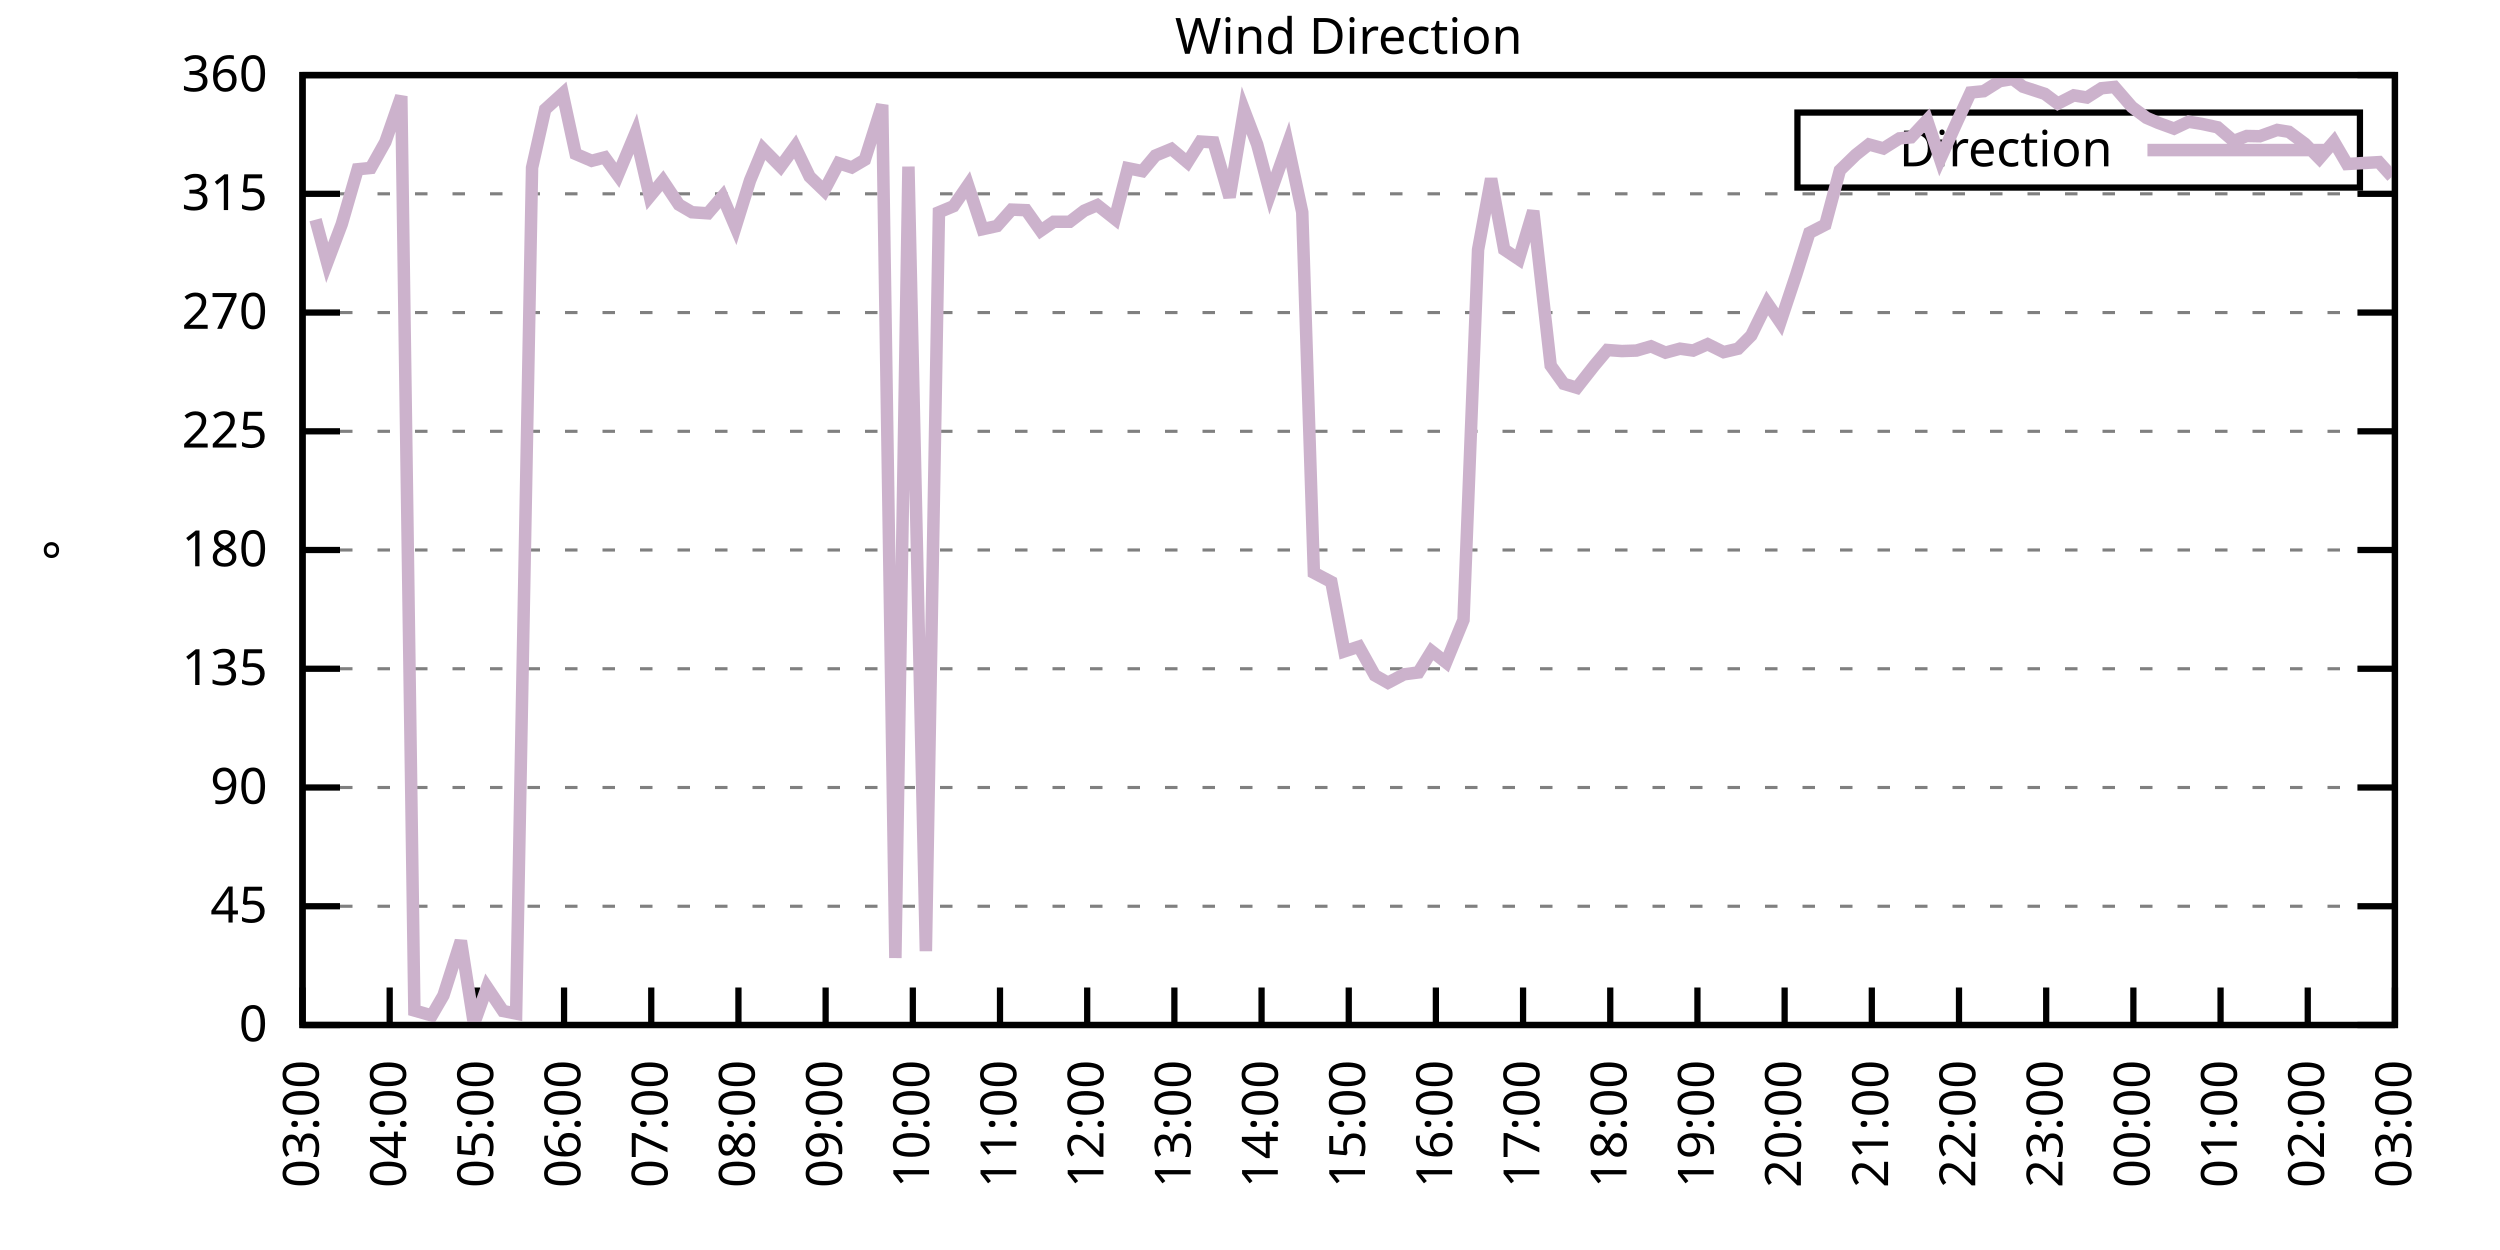
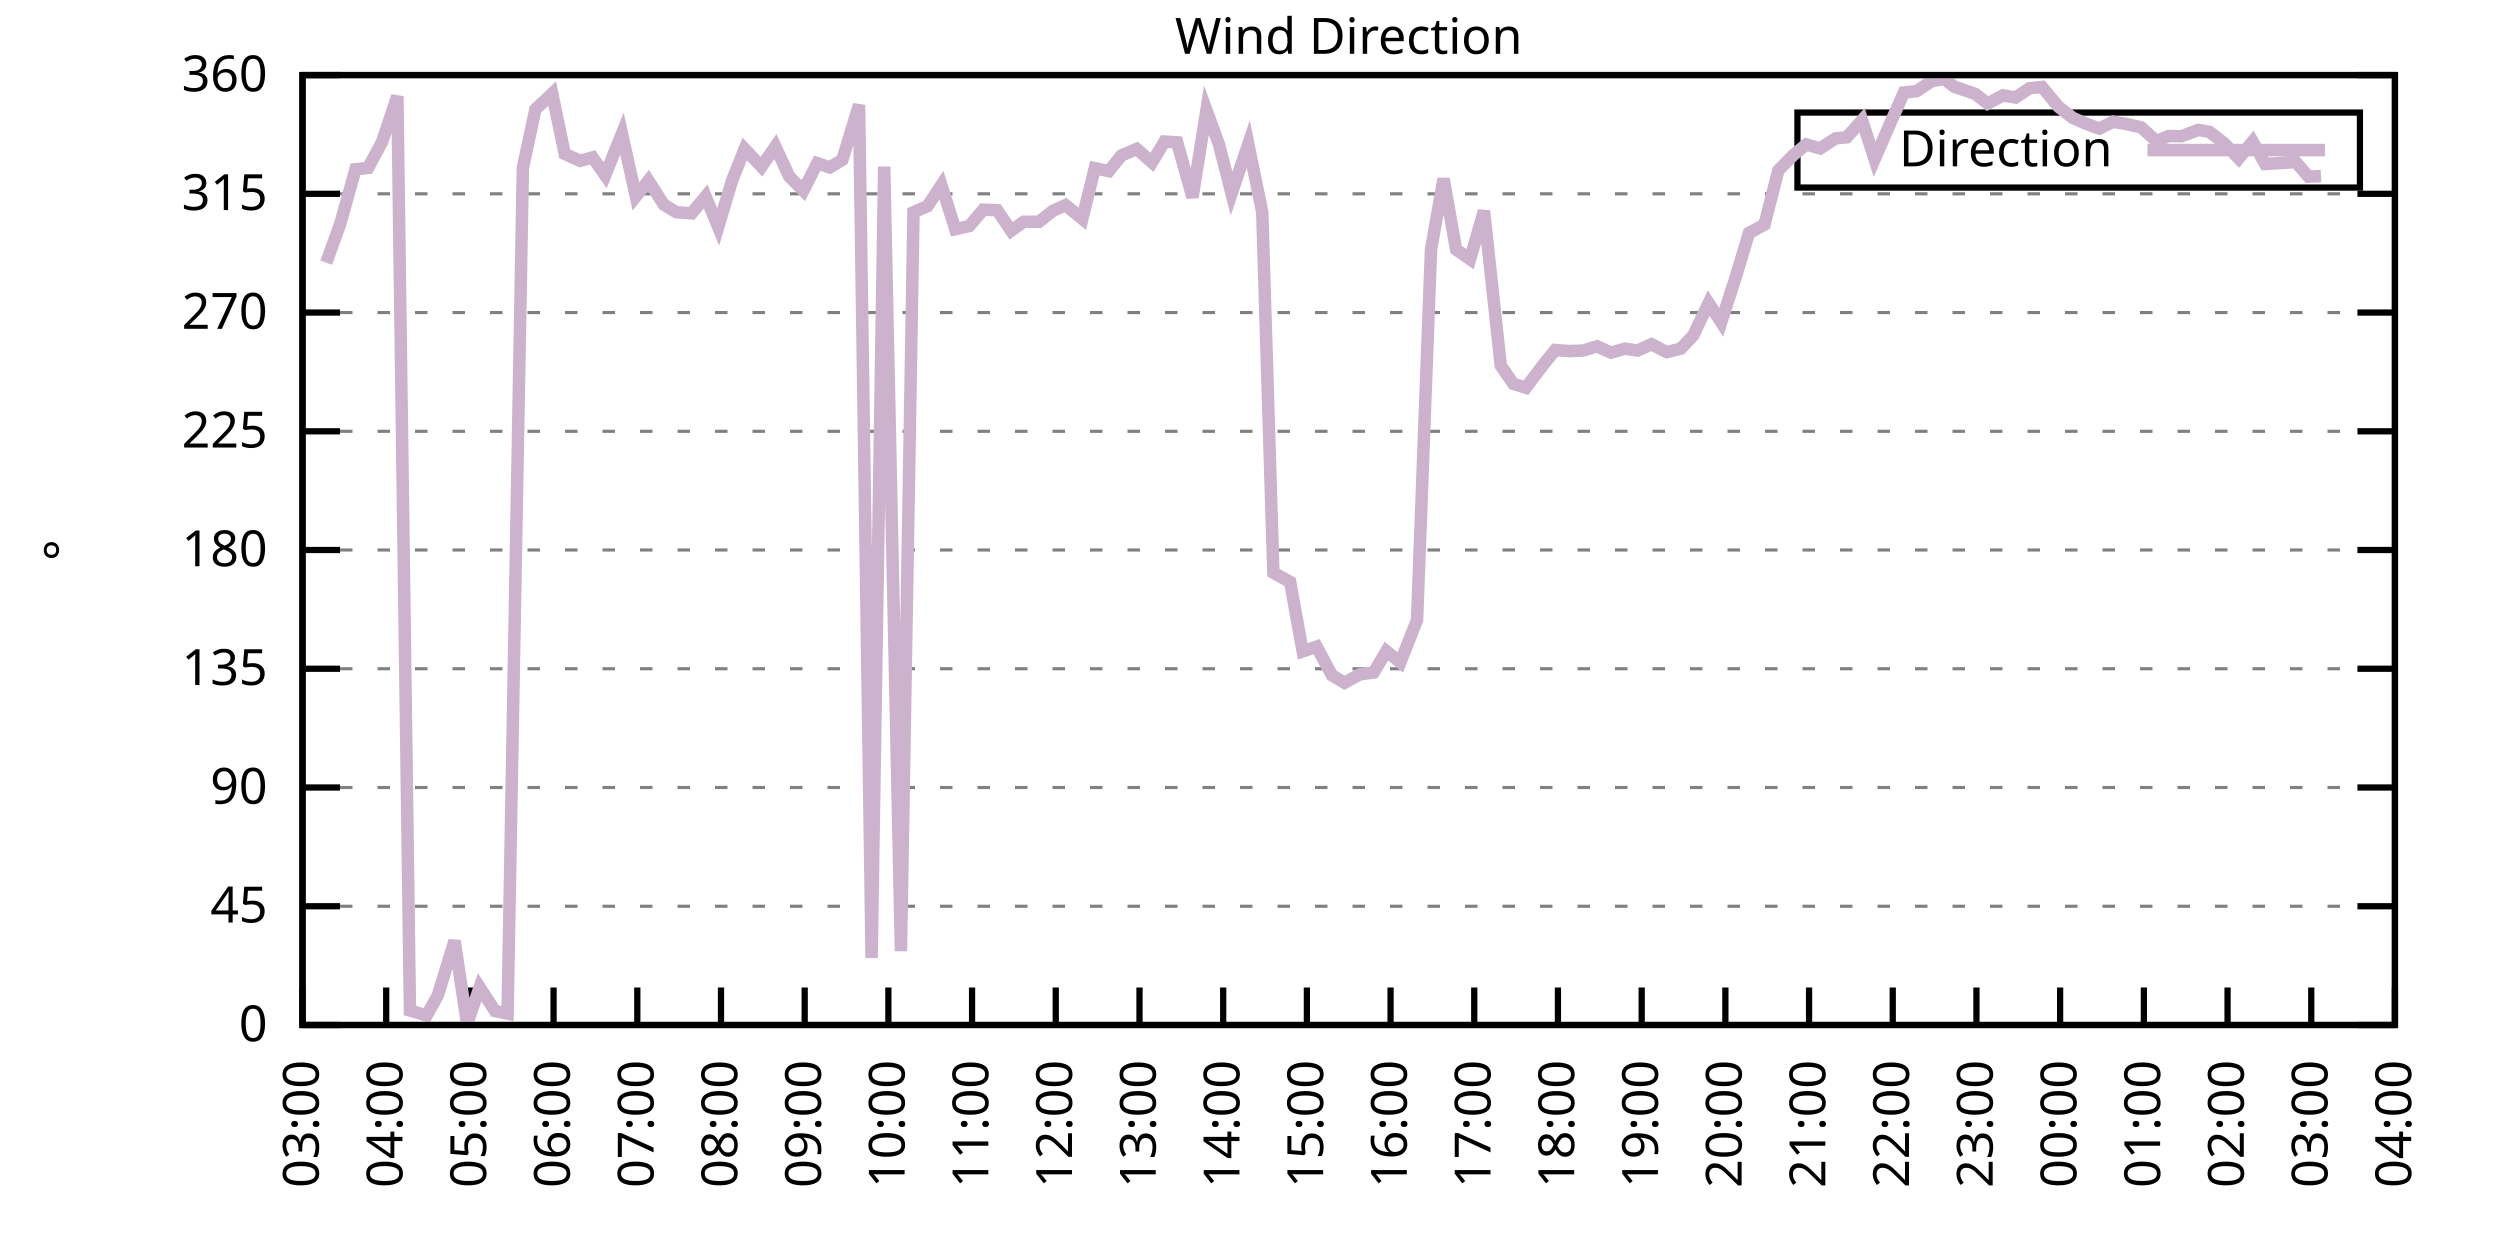
<svg xmlns="http://www.w3.org/2000/svg" xmlns:xlink="http://www.w3.org/1999/xlink" width="400" height="200" viewBox="0 0 400 200">
  <g id="gnuplot_canvas">
    <rect x="0" y="0" width="400" height="200" fill="none" />
    <defs>
      <circle id="gpDot" r="0.5" stroke-width="0.5" stroke="currentColor" />
      <path id="gpPt0" stroke-width="0.333" stroke="currentColor" d="M-1,0 h2 M0,-1 v2" />
      <path id="gpPt1" stroke-width="0.333" stroke="currentColor" d="M-1,-1 L1,1 M1,-1 L-1,1" />
      <path id="gpPt2" stroke-width="0.333" stroke="currentColor" d="M-1,0 L1,0 M0,-1 L0,1 M-1,-1 L1,1 M-1,1 L1,-1" />
      <rect id="gpPt3" stroke-width="0.333" stroke="currentColor" x="-1" y="-1" width="2" height="2" />
      <rect id="gpPt4" stroke-width="0.333" stroke="currentColor" fill="currentColor" x="-1" y="-1" width="2" height="2" />
      <circle id="gpPt5" stroke-width="0.333" stroke="currentColor" cx="0" cy="0" r="1" />
      <use xlink:href="#gpPt5" id="gpPt6" fill="currentColor" stroke="none" />
      <path id="gpPt7" stroke-width="0.333" stroke="currentColor" d="M0,-1.33 L-1.33,0.67 L1.33,0.67 z" />
      <use xlink:href="#gpPt7" id="gpPt8" fill="currentColor" stroke="none" />
      <use xlink:href="#gpPt7" id="gpPt9" stroke="currentColor" transform="rotate(180)" />
      <use xlink:href="#gpPt9" id="gpPt10" fill="currentColor" stroke="none" />
      <use xlink:href="#gpPt3" id="gpPt11" stroke="currentColor" transform="rotate(45)" />
      <use xlink:href="#gpPt11" id="gpPt12" fill="currentColor" stroke="none" />
      <path id="gpPt13" stroke-width="0.333" stroke="currentColor" d="M0,1.330 L1.265,0.411 L0.782,-1.067 L-0.782,-1.076 L-1.265,0.411 z" />
      <use xlink:href="#gpPt13" id="gpPt14" fill="currentColor" stroke="none" />
      <filter id="textbox" filterUnits="objectBoundingBox" x="0" y="0" height="1" width="1">
        <feFlood flood-color="white" flood-opacity="1" result="bgnd" />
        <feComposite in="SourceGraphic" in2="bgnd" operator="atop" />
      </filter>
      <filter id="greybox" filterUnits="objectBoundingBox" x="0" y="0" height="1" width="1">
        <feFlood flood-color="lightgrey" flood-opacity="1" result="grey" />
        <feComposite in="SourceGraphic" in2="grey" operator="atop" />
      </filter>
    </defs>
    <g fill="none" color="white" stroke="currentColor" stroke-width="1.00" stroke-linecap="butt" stroke-linejoin="miter">
</g>
    <g fill="none" color="black" stroke="currentColor" stroke-width="1.00" stroke-linecap="butt" stroke-linejoin="miter">
      <g stroke="none" shape-rendering="crispEdges">
        <polygon fill="rgb(255, 255, 255)" points="48.40,164.00 383.18,164.00 383.18,12.02 48.40,12.02 " />
      </g>
    </g>
    <g fill="none" color="black" stroke="currentColor" stroke-width="1.00" stroke-linecap="butt" stroke-linejoin="miter">
</g>
    <g fill="none" color="black" stroke="black" stroke-width="0.50" stroke-linecap="butt" stroke-linejoin="miter">
</g>
    <g fill="none" color="gray" stroke="currentColor" stroke-width="0.50" stroke-linecap="butt" stroke-linejoin="miter">
      <path stroke="gray" stroke-dasharray="2,4" class="gridline" d="M48.40,164.00 L383.19,164.00  " />
    </g>
    <g fill="none" color="gray" stroke="gray" stroke-width="1.00" stroke-linecap="butt" stroke-linejoin="miter">
</g>
    <g fill="none" color="black" stroke="currentColor" stroke-width="1.00" stroke-linecap="butt" stroke-linejoin="miter">
      <path stroke="black" d="M48.40,164.00 L54.40,164.00 M383.19,164.00 L377.19,164.00  " />
      <g transform="translate(42.80,166.60)" stroke="none" fill="black" font-family="Sans" font-size="8.00" text-anchor="end">
        <text>
          <tspan font-family="Sans"> 0</tspan>
        </text>
      </g>
    </g>
    <g fill="none" color="black" stroke="currentColor" stroke-width="1.00" stroke-linecap="butt" stroke-linejoin="miter">
</g>
    <g fill="none" color="black" stroke="black" stroke-width="0.50" stroke-linecap="butt" stroke-linejoin="miter">
</g>
    <g fill="none" color="gray" stroke="currentColor" stroke-width="0.50" stroke-linecap="butt" stroke-linejoin="miter">
      <path stroke="gray" stroke-dasharray="2,4" class="gridline" d="M48.40,145.00 L383.19,145.00  " />
    </g>
    <g fill="none" color="gray" stroke="gray" stroke-width="1.00" stroke-linecap="butt" stroke-linejoin="miter">
</g>
    <g fill="none" color="black" stroke="currentColor" stroke-width="1.00" stroke-linecap="butt" stroke-linejoin="miter">
      <path stroke="black" d="M48.40,145.00 L54.40,145.00 M383.19,145.00 L377.19,145.00  " />
      <g transform="translate(42.80,147.60)" stroke="none" fill="black" font-family="Sans" font-size="8.00" text-anchor="end">
        <text>
          <tspan font-family="Sans"> 45</tspan>
        </text>
      </g>
    </g>
    <g fill="none" color="black" stroke="currentColor" stroke-width="1.00" stroke-linecap="butt" stroke-linejoin="miter">
</g>
    <g fill="none" color="black" stroke="black" stroke-width="0.50" stroke-linecap="butt" stroke-linejoin="miter">
</g>
    <g fill="none" color="gray" stroke="currentColor" stroke-width="0.50" stroke-linecap="butt" stroke-linejoin="miter">
      <path stroke="gray" stroke-dasharray="2,4" class="gridline" d="M48.40,126.00 L383.19,126.00  " />
    </g>
    <g fill="none" color="gray" stroke="gray" stroke-width="1.00" stroke-linecap="butt" stroke-linejoin="miter">
</g>
    <g fill="none" color="black" stroke="currentColor" stroke-width="1.00" stroke-linecap="butt" stroke-linejoin="miter">
      <path stroke="black" d="M48.40,126.00 L54.40,126.00 M383.19,126.00 L377.19,126.00  " />
      <g transform="translate(42.80,128.60)" stroke="none" fill="black" font-family="Sans" font-size="8.00" text-anchor="end">
        <text>
          <tspan font-family="Sans"> 90</tspan>
        </text>
      </g>
    </g>
    <g fill="none" color="black" stroke="currentColor" stroke-width="1.00" stroke-linecap="butt" stroke-linejoin="miter">
</g>
    <g fill="none" color="black" stroke="black" stroke-width="0.50" stroke-linecap="butt" stroke-linejoin="miter">
</g>
    <g fill="none" color="gray" stroke="currentColor" stroke-width="0.50" stroke-linecap="butt" stroke-linejoin="miter">
      <path stroke="gray" stroke-dasharray="2,4" class="gridline" d="M48.40,107.00 L383.19,107.00  " />
    </g>
    <g fill="none" color="gray" stroke="gray" stroke-width="1.00" stroke-linecap="butt" stroke-linejoin="miter">
</g>
    <g fill="none" color="black" stroke="currentColor" stroke-width="1.00" stroke-linecap="butt" stroke-linejoin="miter">
      <path stroke="black" d="M48.40,107.00 L54.40,107.00 M383.19,107.00 L377.19,107.00  " />
      <g transform="translate(42.80,109.60)" stroke="none" fill="black" font-family="Sans" font-size="8.00" text-anchor="end">
        <text>
          <tspan font-family="Sans"> 135</tspan>
        </text>
      </g>
    </g>
    <g fill="none" color="black" stroke="currentColor" stroke-width="1.00" stroke-linecap="butt" stroke-linejoin="miter">
</g>
    <g fill="none" color="black" stroke="black" stroke-width="0.50" stroke-linecap="butt" stroke-linejoin="miter">
</g>
    <g fill="none" color="gray" stroke="currentColor" stroke-width="0.50" stroke-linecap="butt" stroke-linejoin="miter">
      <path stroke="gray" stroke-dasharray="2,4" class="gridline" d="M48.40,88.00 L383.19,88.00  " />
    </g>
    <g fill="none" color="gray" stroke="gray" stroke-width="1.00" stroke-linecap="butt" stroke-linejoin="miter">
</g>
    <g fill="none" color="black" stroke="currentColor" stroke-width="1.00" stroke-linecap="butt" stroke-linejoin="miter">
      <path stroke="black" d="M48.40,88.00 L54.40,88.00 M383.19,88.00 L377.19,88.00  " />
      <g transform="translate(42.80,90.60)" stroke="none" fill="black" font-family="Sans" font-size="8.00" text-anchor="end">
        <text>
          <tspan font-family="Sans"> 180</tspan>
        </text>
      </g>
    </g>
    <g fill="none" color="black" stroke="currentColor" stroke-width="1.00" stroke-linecap="butt" stroke-linejoin="miter">
</g>
    <g fill="none" color="black" stroke="black" stroke-width="0.50" stroke-linecap="butt" stroke-linejoin="miter">
</g>
    <g fill="none" color="gray" stroke="currentColor" stroke-width="0.50" stroke-linecap="butt" stroke-linejoin="miter">
      <path stroke="gray" stroke-dasharray="2,4" class="gridline" d="M48.40,69.01 L383.19,69.01  " />
    </g>
    <g fill="none" color="gray" stroke="gray" stroke-width="1.00" stroke-linecap="butt" stroke-linejoin="miter">
</g>
    <g fill="none" color="black" stroke="currentColor" stroke-width="1.00" stroke-linecap="butt" stroke-linejoin="miter">
      <path stroke="black" d="M48.40,69.01 L54.40,69.01 M383.19,69.01 L377.19,69.01  " />
      <g transform="translate(42.80,71.61)" stroke="none" fill="black" font-family="Sans" font-size="8.00" text-anchor="end">
        <text>
          <tspan font-family="Sans"> 225</tspan>
        </text>
      </g>
    </g>
    <g fill="none" color="black" stroke="currentColor" stroke-width="1.00" stroke-linecap="butt" stroke-linejoin="miter">
</g>
    <g fill="none" color="black" stroke="black" stroke-width="0.50" stroke-linecap="butt" stroke-linejoin="miter">
</g>
    <g fill="none" color="gray" stroke="currentColor" stroke-width="0.50" stroke-linecap="butt" stroke-linejoin="miter">
      <path stroke="gray" stroke-dasharray="2,4" class="gridline" d="M48.40,50.01 L383.19,50.01  " />
    </g>
    <g fill="none" color="gray" stroke="gray" stroke-width="1.00" stroke-linecap="butt" stroke-linejoin="miter">
</g>
    <g fill="none" color="black" stroke="currentColor" stroke-width="1.00" stroke-linecap="butt" stroke-linejoin="miter">
      <path stroke="black" d="M48.40,50.01 L54.40,50.01 M383.19,50.01 L377.19,50.01  " />
      <g transform="translate(42.80,52.61)" stroke="none" fill="black" font-family="Sans" font-size="8.00" text-anchor="end">
        <text>
          <tspan font-family="Sans"> 270</tspan>
        </text>
      </g>
    </g>
    <g fill="none" color="black" stroke="currentColor" stroke-width="1.00" stroke-linecap="butt" stroke-linejoin="miter">
</g>
    <g fill="none" color="black" stroke="black" stroke-width="0.50" stroke-linecap="butt" stroke-linejoin="miter">
</g>
    <g fill="none" color="gray" stroke="currentColor" stroke-width="0.50" stroke-linecap="butt" stroke-linejoin="miter">
      <path stroke="gray" stroke-dasharray="2,4" class="gridline" d="M48.40,31.01 L383.19,31.01  " />
    </g>
    <g fill="none" color="gray" stroke="gray" stroke-width="1.00" stroke-linecap="butt" stroke-linejoin="miter">
</g>
    <g fill="none" color="black" stroke="currentColor" stroke-width="1.00" stroke-linecap="butt" stroke-linejoin="miter">
      <path stroke="black" d="M48.40,31.01 L54.40,31.01 M383.19,31.01 L377.19,31.01  " />
      <g transform="translate(42.80,33.61)" stroke="none" fill="black" font-family="Sans" font-size="8.00" text-anchor="end">
        <text>
          <tspan font-family="Sans"> 315</tspan>
        </text>
      </g>
    </g>
    <g fill="none" color="black" stroke="currentColor" stroke-width="1.00" stroke-linecap="butt" stroke-linejoin="miter">
</g>
    <g fill="none" color="black" stroke="black" stroke-width="0.50" stroke-linecap="butt" stroke-linejoin="miter">
</g>
    <g fill="none" color="gray" stroke="currentColor" stroke-width="0.50" stroke-linecap="butt" stroke-linejoin="miter">
      <path stroke="gray" stroke-dasharray="2,4" class="gridline" d="M48.40,12.01 L383.19,12.01  " />
    </g>
    <g fill="none" color="gray" stroke="gray" stroke-width="1.00" stroke-linecap="butt" stroke-linejoin="miter">
</g>
    <g fill="none" color="black" stroke="currentColor" stroke-width="1.00" stroke-linecap="butt" stroke-linejoin="miter">
      <path stroke="black" d="M48.40,12.01 L54.40,12.01 M383.19,12.01 L377.19,12.01  " />
      <g transform="translate(42.80,14.61)" stroke="none" fill="black" font-family="Sans" font-size="8.00" text-anchor="end">
        <text>
          <tspan font-family="Sans"> 360</tspan>
        </text>
      </g>
    </g>
    <g fill="none" color="black" stroke="currentColor" stroke-width="1.00" stroke-linecap="butt" stroke-linejoin="miter">
      <path stroke="black" d="M48.40,164.00 L48.40,158.00  " />
      <g transform="translate(51.00,169.60) rotate(270.00)" stroke="none" fill="black" font-family="Sans" font-size="8.00" text-anchor="end">
        <text>
          <tspan font-family="Sans">03:00</tspan>
        </text>
      </g>
    </g>
    <g fill="none" color="black" stroke="currentColor" stroke-width="1.00" stroke-linecap="butt" stroke-linejoin="miter">
-       <path stroke="black" d="M62.35,164.00 L62.35,158.00  " />
-       <g transform="translate(64.95,169.60) rotate(270.00)" stroke="none" fill="black" font-family="Sans" font-size="8.00" text-anchor="end">
+       <path stroke="black" d="M61.79,164.00 L61.79,158.00  " />
+       <g transform="translate(64.39,169.60) rotate(270.00)" stroke="none" fill="black" font-family="Sans" font-size="8.00" text-anchor="end">
        <text>
          <tspan font-family="Sans">04:00</tspan>
        </text>
      </g>
    </g>
    <g fill="none" color="black" stroke="currentColor" stroke-width="1.00" stroke-linecap="butt" stroke-linejoin="miter">
-       <path stroke="black" d="M76.30,164.00 L76.30,158.00  " />
-       <g transform="translate(78.90,169.60) rotate(270.00)" stroke="none" fill="black" font-family="Sans" font-size="8.00" text-anchor="end">
+       <path stroke="black" d="M75.18,164.00 L75.18,158.00  " />
+       <g transform="translate(77.78,169.60) rotate(270.00)" stroke="none" fill="black" font-family="Sans" font-size="8.00" text-anchor="end">
        <text>
          <tspan font-family="Sans">05:00</tspan>
        </text>
      </g>
    </g>
    <g fill="none" color="black" stroke="currentColor" stroke-width="1.00" stroke-linecap="butt" stroke-linejoin="miter">
-       <path stroke="black" d="M90.25,164.00 L90.25,158.00  " />
-       <g transform="translate(92.85,169.60) rotate(270.00)" stroke="none" fill="black" font-family="Sans" font-size="8.00" text-anchor="end">
+       <path stroke="black" d="M88.57,164.00 L88.57,158.00  " />
+       <g transform="translate(91.17,169.60) rotate(270.00)" stroke="none" fill="black" font-family="Sans" font-size="8.00" text-anchor="end">
        <text>
          <tspan font-family="Sans">06:00</tspan>
        </text>
      </g>
    </g>
    <g fill="none" color="black" stroke="currentColor" stroke-width="1.00" stroke-linecap="butt" stroke-linejoin="miter">
-       <path stroke="black" d="M104.20,164.00 L104.20,158.00  " />
-       <g transform="translate(106.80,169.60) rotate(270.00)" stroke="none" fill="black" font-family="Sans" font-size="8.00" text-anchor="end">
+       <path stroke="black" d="M101.97,164.00 L101.97,158.00  " />
+       <g transform="translate(104.57,169.60) rotate(270.00)" stroke="none" fill="black" font-family="Sans" font-size="8.00" text-anchor="end">
        <text>
          <tspan font-family="Sans">07:00</tspan>
        </text>
      </g>
    </g>
    <g fill="none" color="black" stroke="currentColor" stroke-width="1.00" stroke-linecap="butt" stroke-linejoin="miter">
-       <path stroke="black" d="M118.15,164.00 L118.15,158.00  " />
-       <g transform="translate(120.75,169.60) rotate(270.00)" stroke="none" fill="black" font-family="Sans" font-size="8.00" text-anchor="end">
+       <path stroke="black" d="M115.36,164.00 L115.36,158.00  " />
+       <g transform="translate(117.96,169.60) rotate(270.00)" stroke="none" fill="black" font-family="Sans" font-size="8.00" text-anchor="end">
        <text>
          <tspan font-family="Sans">08:00</tspan>
        </text>
      </g>
    </g>
    <g fill="none" color="black" stroke="currentColor" stroke-width="1.00" stroke-linecap="butt" stroke-linejoin="miter">
-       <path stroke="black" d="M132.10,164.00 L132.10,158.00  " />
-       <g transform="translate(134.70,169.60) rotate(270.00)" stroke="none" fill="black" font-family="Sans" font-size="8.00" text-anchor="end">
+       <path stroke="black" d="M128.75,164.00 L128.75,158.00  " />
+       <g transform="translate(131.35,169.60) rotate(270.00)" stroke="none" fill="black" font-family="Sans" font-size="8.00" text-anchor="end">
        <text>
          <tspan font-family="Sans">09:00</tspan>
        </text>
      </g>
    </g>
    <g fill="none" color="black" stroke="currentColor" stroke-width="1.00" stroke-linecap="butt" stroke-linejoin="miter">
-       <path stroke="black" d="M146.05,164.00 L146.05,158.00  " />
-       <g transform="translate(148.65,169.60) rotate(270.00)" stroke="none" fill="black" font-family="Sans" font-size="8.00" text-anchor="end">
+       <path stroke="black" d="M142.14,164.00 L142.14,158.00  " />
+       <g transform="translate(144.74,169.60) rotate(270.00)" stroke="none" fill="black" font-family="Sans" font-size="8.00" text-anchor="end">
        <text>
          <tspan font-family="Sans">10:00</tspan>
        </text>
      </g>
    </g>
    <g fill="none" color="black" stroke="currentColor" stroke-width="1.00" stroke-linecap="butt" stroke-linejoin="miter">
-       <path stroke="black" d="M160.00,164.00 L160.00,158.00  " />
-       <g transform="translate(162.60,169.60) rotate(270.00)" stroke="none" fill="black" font-family="Sans" font-size="8.00" text-anchor="end">
+       <path stroke="black" d="M155.53,164.00 L155.53,158.00  " />
+       <g transform="translate(158.13,169.60) rotate(270.00)" stroke="none" fill="black" font-family="Sans" font-size="8.00" text-anchor="end">
        <text>
          <tspan font-family="Sans">11:00</tspan>
        </text>
      </g>
    </g>
    <g fill="none" color="black" stroke="currentColor" stroke-width="1.00" stroke-linecap="butt" stroke-linejoin="miter">
-       <path stroke="black" d="M173.95,164.00 L173.95,158.00  " />
-       <g transform="translate(176.55,169.60) rotate(270.00)" stroke="none" fill="black" font-family="Sans" font-size="8.00" text-anchor="end">
+       <path stroke="black" d="M168.92,164.00 L168.92,158.00  " />
+       <g transform="translate(171.52,169.60) rotate(270.00)" stroke="none" fill="black" font-family="Sans" font-size="8.00" text-anchor="end">
        <text>
          <tspan font-family="Sans">12:00</tspan>
        </text>
      </g>
    </g>
    <g fill="none" color="black" stroke="currentColor" stroke-width="1.00" stroke-linecap="butt" stroke-linejoin="miter">
-       <path stroke="black" d="M187.90,164.00 L187.90,158.00  " />
-       <g transform="translate(190.50,169.60) rotate(270.00)" stroke="none" fill="black" font-family="Sans" font-size="8.00" text-anchor="end">
+       <path stroke="black" d="M182.32,164.00 L182.32,158.00  " />
+       <g transform="translate(184.92,169.60) rotate(270.00)" stroke="none" fill="black" font-family="Sans" font-size="8.00" text-anchor="end">
        <text>
          <tspan font-family="Sans">13:00</tspan>
        </text>
      </g>
    </g>
    <g fill="none" color="black" stroke="currentColor" stroke-width="1.00" stroke-linecap="butt" stroke-linejoin="miter">
-       <path stroke="black" d="M201.85,164.00 L201.85,158.00  " />
-       <g transform="translate(204.45,169.60) rotate(270.00)" stroke="none" fill="black" font-family="Sans" font-size="8.00" text-anchor="end">
+       <path stroke="black" d="M195.71,164.00 L195.71,158.00  " />
+       <g transform="translate(198.31,169.60) rotate(270.00)" stroke="none" fill="black" font-family="Sans" font-size="8.00" text-anchor="end">
        <text>
          <tspan font-family="Sans">14:00</tspan>
        </text>
      </g>
    </g>
    <g fill="none" color="black" stroke="currentColor" stroke-width="1.00" stroke-linecap="butt" stroke-linejoin="miter">
-       <path stroke="black" d="M215.80,164.00 L215.80,158.00  " />
-       <g transform="translate(218.40,169.60) rotate(270.00)" stroke="none" fill="black" font-family="Sans" font-size="8.00" text-anchor="end">
+       <path stroke="black" d="M209.10,164.00 L209.10,158.00  " />
+       <g transform="translate(211.70,169.60) rotate(270.00)" stroke="none" fill="black" font-family="Sans" font-size="8.00" text-anchor="end">
        <text>
          <tspan font-family="Sans">15:00</tspan>
        </text>
      </g>
    </g>
    <g fill="none" color="black" stroke="currentColor" stroke-width="1.00" stroke-linecap="butt" stroke-linejoin="miter">
-       <path stroke="black" d="M229.74,164.00 L229.74,158.00  " />
-       <g transform="translate(232.34,169.60) rotate(270.00)" stroke="none" fill="black" font-family="Sans" font-size="8.00" text-anchor="end">
+       <path stroke="black" d="M222.49,164.00 L222.49,158.00  " />
+       <g transform="translate(225.09,169.60) rotate(270.00)" stroke="none" fill="black" font-family="Sans" font-size="8.00" text-anchor="end">
        <text>
          <tspan font-family="Sans">16:00</tspan>
        </text>
      </g>
    </g>
    <g fill="none" color="black" stroke="currentColor" stroke-width="1.00" stroke-linecap="butt" stroke-linejoin="miter">
-       <path stroke="black" d="M243.69,164.00 L243.69,158.00  " />
-       <g transform="translate(246.29,169.60) rotate(270.00)" stroke="none" fill="black" font-family="Sans" font-size="8.00" text-anchor="end">
+       <path stroke="black" d="M235.88,164.00 L235.88,158.00  " />
+       <g transform="translate(238.48,169.60) rotate(270.00)" stroke="none" fill="black" font-family="Sans" font-size="8.00" text-anchor="end">
        <text>
          <tspan font-family="Sans">17:00</tspan>
        </text>
      </g>
    </g>
    <g fill="none" color="black" stroke="currentColor" stroke-width="1.00" stroke-linecap="butt" stroke-linejoin="miter">
-       <path stroke="black" d="M257.64,164.00 L257.64,158.00  " />
-       <g transform="translate(260.24,169.60) rotate(270.00)" stroke="none" fill="black" font-family="Sans" font-size="8.00" text-anchor="end">
+       <path stroke="black" d="M249.27,164.00 L249.27,158.00  " />
+       <g transform="translate(251.87,169.60) rotate(270.00)" stroke="none" fill="black" font-family="Sans" font-size="8.00" text-anchor="end">
        <text>
          <tspan font-family="Sans">18:00</tspan>
        </text>
      </g>
    </g>
    <g fill="none" color="black" stroke="currentColor" stroke-width="1.00" stroke-linecap="butt" stroke-linejoin="miter">
-       <path stroke="black" d="M271.59,164.00 L271.59,158.00  " />
-       <g transform="translate(274.19,169.60) rotate(270.00)" stroke="none" fill="black" font-family="Sans" font-size="8.00" text-anchor="end">
+       <path stroke="black" d="M262.67,164.00 L262.67,158.00  " />
+       <g transform="translate(265.27,169.60) rotate(270.00)" stroke="none" fill="black" font-family="Sans" font-size="8.00" text-anchor="end">
        <text>
          <tspan font-family="Sans">19:00</tspan>
        </text>
      </g>
    </g>
    <g fill="none" color="black" stroke="currentColor" stroke-width="1.00" stroke-linecap="butt" stroke-linejoin="miter">
-       <path stroke="black" d="M285.54,164.00 L285.54,158.00  " />
-       <g transform="translate(288.14,169.60) rotate(270.00)" stroke="none" fill="black" font-family="Sans" font-size="8.00" text-anchor="end">
+       <path stroke="black" d="M276.06,164.00 L276.06,158.00  " />
+       <g transform="translate(278.66,169.60) rotate(270.00)" stroke="none" fill="black" font-family="Sans" font-size="8.00" text-anchor="end">
        <text>
          <tspan font-family="Sans">20:00</tspan>
        </text>
      </g>
    </g>
    <g fill="none" color="black" stroke="currentColor" stroke-width="1.00" stroke-linecap="butt" stroke-linejoin="miter">
-       <path stroke="black" d="M299.49,164.00 L299.49,158.00  " />
-       <g transform="translate(302.09,169.60) rotate(270.00)" stroke="none" fill="black" font-family="Sans" font-size="8.00" text-anchor="end">
+       <path stroke="black" d="M289.45,164.00 L289.45,158.00  " />
+       <g transform="translate(292.05,169.60) rotate(270.00)" stroke="none" fill="black" font-family="Sans" font-size="8.00" text-anchor="end">
        <text>
          <tspan font-family="Sans">21:00</tspan>
        </text>
      </g>
    </g>
    <g fill="none" color="black" stroke="currentColor" stroke-width="1.00" stroke-linecap="butt" stroke-linejoin="miter">
-       <path stroke="black" d="M313.44,164.00 L313.44,158.00  " />
-       <g transform="translate(316.04,169.60) rotate(270.00)" stroke="none" fill="black" font-family="Sans" font-size="8.00" text-anchor="end">
+       <path stroke="black" d="M302.84,164.00 L302.84,158.00  " />
+       <g transform="translate(305.44,169.60) rotate(270.00)" stroke="none" fill="black" font-family="Sans" font-size="8.00" text-anchor="end">
        <text>
          <tspan font-family="Sans">22:00</tspan>
        </text>
      </g>
    </g>
    <g fill="none" color="black" stroke="currentColor" stroke-width="1.00" stroke-linecap="butt" stroke-linejoin="miter">
-       <path stroke="black" d="M327.39,164.00 L327.39,158.00  " />
-       <g transform="translate(329.99,169.60) rotate(270.00)" stroke="none" fill="black" font-family="Sans" font-size="8.00" text-anchor="end">
+       <path stroke="black" d="M316.23,164.00 L316.23,158.00  " />
+       <g transform="translate(318.83,169.60) rotate(270.00)" stroke="none" fill="black" font-family="Sans" font-size="8.00" text-anchor="end">
        <text>
          <tspan font-family="Sans">23:00</tspan>
        </text>
      </g>
    </g>
    <g fill="none" color="black" stroke="currentColor" stroke-width="1.00" stroke-linecap="butt" stroke-linejoin="miter">
-       <path stroke="black" d="M341.34,164.00 L341.34,158.00  " />
-       <g transform="translate(343.94,169.60) rotate(270.00)" stroke="none" fill="black" font-family="Sans" font-size="8.00" text-anchor="end">
+       <path stroke="black" d="M329.62,164.00 L329.62,158.00  " />
+       <g transform="translate(332.22,169.60) rotate(270.00)" stroke="none" fill="black" font-family="Sans" font-size="8.00" text-anchor="end">
        <text>
          <tspan font-family="Sans">00:00</tspan>
        </text>
      </g>
    </g>
    <g fill="none" color="black" stroke="currentColor" stroke-width="1.00" stroke-linecap="butt" stroke-linejoin="miter">
-       <path stroke="black" d="M355.29,164.00 L355.29,158.00  " />
-       <g transform="translate(357.89,169.60) rotate(270.00)" stroke="none" fill="black" font-family="Sans" font-size="8.00" text-anchor="end">
+       <path stroke="black" d="M343.02,164.00 L343.02,158.00  " />
+       <g transform="translate(345.62,169.60) rotate(270.00)" stroke="none" fill="black" font-family="Sans" font-size="8.00" text-anchor="end">
        <text>
          <tspan font-family="Sans">01:00</tspan>
        </text>
      </g>
    </g>
    <g fill="none" color="black" stroke="currentColor" stroke-width="1.00" stroke-linecap="butt" stroke-linejoin="miter">
-       <path stroke="black" d="M369.24,164.00 L369.24,158.00  " />
-       <g transform="translate(371.84,169.60) rotate(270.00)" stroke="none" fill="black" font-family="Sans" font-size="8.00" text-anchor="end">
+       <path stroke="black" d="M356.41,164.00 L356.41,158.00  " />
+       <g transform="translate(359.01,169.60) rotate(270.00)" stroke="none" fill="black" font-family="Sans" font-size="8.00" text-anchor="end">
        <text>
          <tspan font-family="Sans">02:00</tspan>
+         </text>
+       </g>
+     </g>
+     <g fill="none" color="black" stroke="currentColor" stroke-width="1.00" stroke-linecap="butt" stroke-linejoin="miter">
+       <path stroke="black" d="M369.80,164.00 L369.80,158.00  " />
+       <g transform="translate(372.40,169.60) rotate(270.00)" stroke="none" fill="black" font-family="Sans" font-size="8.00" text-anchor="end">
+         <text>
+           <tspan font-family="Sans">03:00</tspan>
        </text>
      </g>
    </g>
    <g fill="none" color="black" stroke="currentColor" stroke-width="1.00" stroke-linecap="butt" stroke-linejoin="miter">
      <path stroke="black" d="M383.19,164.00 L383.19,158.00  " />
      <g transform="translate(385.79,169.60) rotate(270.00)" stroke="none" fill="black" font-family="Sans" font-size="8.00" text-anchor="end">
        <text>
-           <tspan font-family="Sans">03:00</tspan>
+           <tspan font-family="Sans">04:00</tspan>
        </text>
      </g>
    </g>
    <g fill="none" color="black" stroke="currentColor" stroke-width="1.00" stroke-linecap="butt" stroke-linejoin="miter">
</g>
    <g fill="none" color="black" stroke="currentColor" stroke-width="1.00" stroke-linecap="butt" stroke-linejoin="miter">
      <path stroke="black" d="M48.40,12.01 L48.40,164.00 L383.19,164.00 L383.19,12.01 L48.40,12.01 Z  " />
    </g>
    <g fill="none" color="black" stroke="currentColor" stroke-width="1.00" stroke-linecap="butt" stroke-linejoin="miter">
</g>
    <g fill="none" color="black" stroke="currentColor" stroke-width="1.00" stroke-linecap="butt" stroke-linejoin="miter">
      <path stroke="black" d="M287.59,30.01 L287.59,18.01 L377.59,18.01 L377.59,30.01 L287.59,30.01 Z  " />
    </g>
    <g id="Wind_direction_plot_1">
      <g fill="none" color="white" stroke="black" stroke-width="2.00" stroke-linecap="butt" stroke-linejoin="miter">
</g>
      <g fill="none" color="black" stroke="currentColor" stroke-width="2.00" stroke-linecap="butt" stroke-linejoin="miter">
        <g transform="translate(337.99,26.61)" stroke="none" fill="black" font-family="Sans" font-size="8.00" text-anchor="end">
          <text>
            <tspan font-family="Sans">Direction</tspan>
          </text>
        </g>
      </g>
      <g fill="none" color="black" stroke="currentColor" stroke-width="2.00" stroke-linecap="butt" stroke-linejoin="miter">
-         <path stroke="rgb(204, 178, 204)" d="M343.59,24.01 L371.99,24.01 M50.49,35.15 L52.35,42.03 L54.68,35.86 L57.23,27.08 L59.33,26.87 L61.65,22.73   L64.21,15.39 L66.30,161.68 L69.09,162.48 L70.95,159.27 L73.74,150.53 L75.83,163.83 L77.93,157.96 L80.48,161.76   L82.58,162.18 L85.13,26.83 L87.23,17.50 L90.02,14.97 L92.11,24.63 L94.67,25.73 L96.76,25.18 L98.85,28.05   L101.64,21.38 L103.97,31.43 L106.06,28.90 L108.62,32.74 L110.71,33.96 L113.27,34.13 L115.59,31.43 L117.68,36.33   L120.01,28.86 L122.10,23.83 L124.89,26.66 L127.22,23.45 L129.54,28.26 L131.87,30.50 L134.19,26.11 L136.28,26.79   L138.37,25.56 L141.16,16.78 L143.26,153.28 L145.35,26.66 L148.14,152.18 L150.23,33.96 L152.56,32.99 L154.88,29.62   L157.21,36.67 L159.53,36.16 L161.86,33.54 L164.18,33.63 L166.51,36.92 L168.60,35.48 L171.16,35.48 L173.48,33.71   L175.57,32.82 L178.36,35.02 L180.46,26.91 L182.78,27.38 L184.87,24.89 L187.43,23.83 L189.99,25.98 L192.08,22.65   L194.17,22.78 L196.73,31.56 L199.06,17.63 L201.15,23.11 L203.24,30.97 L206.03,23.07 L208.36,33.96 L210.22,91.64   L213.01,93.11 L215.10,104.22 L217.42,103.46 L219.98,108.06 L222.07,109.24 L224.63,107.89 L226.95,107.59 L229.05,104.18   L231.37,105.99 L234.16,99.19 L236.49,39.96 L238.58,28.60 L240.67,39.92 L243.00,41.48 L245.32,33.75 L248.11,58.49   L250.20,61.41 L252.30,62.04 L255.09,58.49 L257.18,56.00 L259.50,56.17 L261.83,56.09 L264.15,55.41 L266.48,56.42   L268.80,55.79 L270.90,56.09 L273.22,55.07 L275.78,56.34 L278.10,55.79 L280.20,53.68 L282.75,48.49 L284.85,51.57   L287.40,43.93 L289.50,37.26 L292.05,35.95 L294.38,27.25 L296.94,24.76 L299.03,23.11 L301.35,23.75 L303.91,22.14   L305.77,21.97 L308.33,19.23 L310.42,25.48 L313.21,19.31 L315.30,14.80 L317.39,14.59 L319.95,12.98 L322.04,12.64   L323.67,13.87 L327.16,15.01 L329.25,16.57 L331.81,15.26 L333.90,15.60 L336.23,14.12 L338.32,13.91 L341.11,17.12   L343.43,18.85 L345.29,19.65 L347.85,20.58 L350.18,19.48 L352.27,19.82 L354.83,20.37 L357.38,22.56 L359.48,21.76   L361.57,21.80 L364.36,20.79 L366.22,21.09 L368.78,22.99 L371.10,25.35 L373.43,22.65 L375.52,26.24 L380.63,25.94   L382.73,28.26  " />
+         <path stroke="rgb(204, 178, 204)" d="M343.59,24.01 L371.99,24.01 M52.19,42.03 L54.43,35.86 L56.88,27.08 L58.89,26.87 L61.12,22.73 L63.58,15.39   L65.59,161.68 L68.26,162.48 L70.05,159.27 L72.73,150.53 L74.74,163.83 L76.75,157.96 L79.20,161.76 L81.21,162.18   L83.66,26.83 L85.67,17.50 L88.35,14.97 L90.36,24.63 L92.82,25.73 L94.82,25.18 L96.83,28.05 L99.51,21.38   L101.74,31.43 L103.75,28.90 L106.21,32.74 L108.22,33.96 L110.67,34.13 L112.90,31.43 L114.91,36.33 L117.14,28.86   L119.15,23.83 L121.83,26.66 L124.06,23.45 L126.29,28.26 L128.53,30.50 L130.76,26.11 L132.77,26.79 L134.78,25.56   L137.45,16.78 L139.46,153.28 L141.47,26.66 L144.15,152.18 L146.16,33.96 L148.39,32.99 L150.62,29.62 L152.85,36.67   L155.09,36.16 L157.32,33.54 L159.55,33.63 L161.78,36.92 L163.79,35.48 L166.25,35.48 L168.48,33.71 L170.49,32.82   L173.17,35.02 L175.17,26.91 L177.41,27.38 L179.41,24.89 L181.87,23.83 L184.32,25.98 L186.33,22.65 L188.34,22.78   L190.80,31.56 L193.03,17.63 L195.04,23.11 L197.05,30.97 L199.73,23.07 L201.96,33.96 L203.74,91.64 L206.42,93.11   L208.43,104.22 L210.66,103.46 L213.12,108.06 L215.13,109.24 L217.58,107.89 L219.81,107.59 L221.82,104.18 L224.05,105.99   L226.73,99.19 L228.96,39.96 L230.97,28.60 L232.98,39.92 L235.21,41.48 L237.44,33.75 L240.12,58.49 L242.13,61.41   L244.14,62.04 L246.82,58.49 L248.83,56.00 L251.06,56.17 L253.29,56.09 L255.52,55.41 L257.76,56.42 L259.99,55.79   L262.00,56.09 L264.23,55.07 L266.68,56.34 L268.92,55.79 L270.92,53.68 L273.38,48.49 L275.39,51.57 L277.84,43.93   L279.85,37.26 L282.31,35.95 L284.54,27.25 L286.99,24.76 L289.00,23.11 L291.23,23.75 L293.69,22.14 L295.48,21.97   L297.93,19.23 L299.94,25.48 L302.62,19.31 L304.63,14.80 L306.63,14.59 L309.09,12.98 L311.10,12.64 L312.66,13.87   L316.01,15.01 L318.02,16.57 L320.47,15.26 L322.48,15.60 L324.71,14.12 L326.72,13.91 L329.40,17.12 L331.63,18.85   L333.42,19.65 L335.87,20.58 L338.10,19.48 L340.11,19.82 L342.57,20.37 L345.02,22.56 L347.03,21.76 L349.04,21.80   L351.72,20.79 L353.51,21.09 L355.96,22.99 L358.19,25.35 L360.42,22.65 L362.43,26.24 L367.34,25.94 L369.35,28.26   L371.36,28.18  " />
      </g>
    </g>
    <g fill="none" color="black" stroke="currentColor" stroke-width="2.00" stroke-linecap="butt" stroke-linejoin="miter">
</g>
    <g fill="none" color="black" stroke="black" stroke-width="1.00" stroke-linecap="butt" stroke-linejoin="miter">
</g>
    <g fill="none" color="black" stroke="currentColor" stroke-width="1.00" stroke-linecap="butt" stroke-linejoin="miter">
      <path stroke="black" d="M48.40,12.01 L48.40,164.00 L383.19,164.00 L383.19,12.01 L48.40,12.01 Z  " />
      <g transform="translate(12.80,88.01) rotate(270.00)" stroke="none" fill="black" font-family="Sans" font-size="8.00" text-anchor="middle">
        <text>
          <tspan font-family="Sans">°</tspan>
        </text>
      </g>
    </g>
    <g fill="none" color="black" stroke="currentColor" stroke-width="1.00" stroke-linecap="butt" stroke-linejoin="miter">
</g>
    <g fill="none" color="black" stroke="currentColor" stroke-width="1.00" stroke-linecap="butt" stroke-linejoin="miter">
      <g transform="translate(215.79,8.61)" stroke="none" fill="black" font-family="Sans" font-size="8.00" text-anchor="middle">
        <text>
          <tspan font-family="Sans">Wind Direction</tspan>
        </text>
      </g>
    </g>
    <g fill="none" color="black" stroke="currentColor" stroke-width="1.00" stroke-linecap="butt" stroke-linejoin="miter">
</g>
  </g>
</svg>
